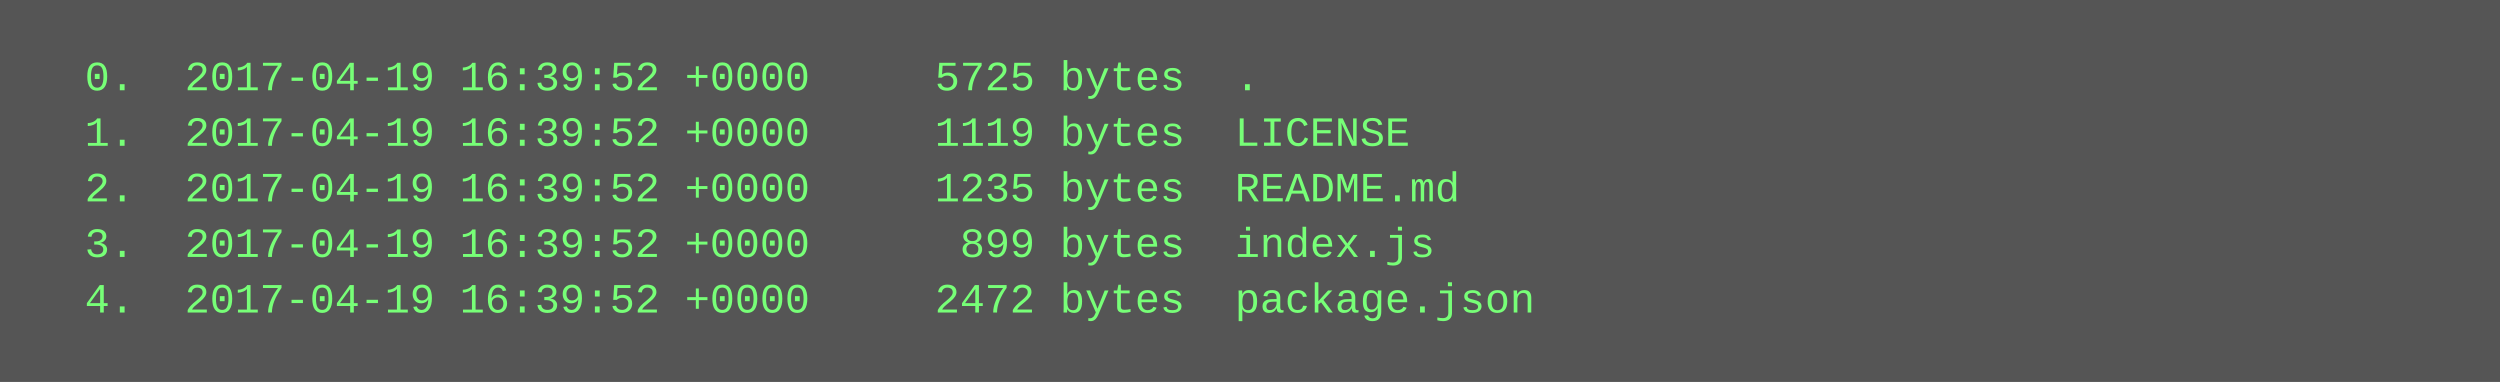
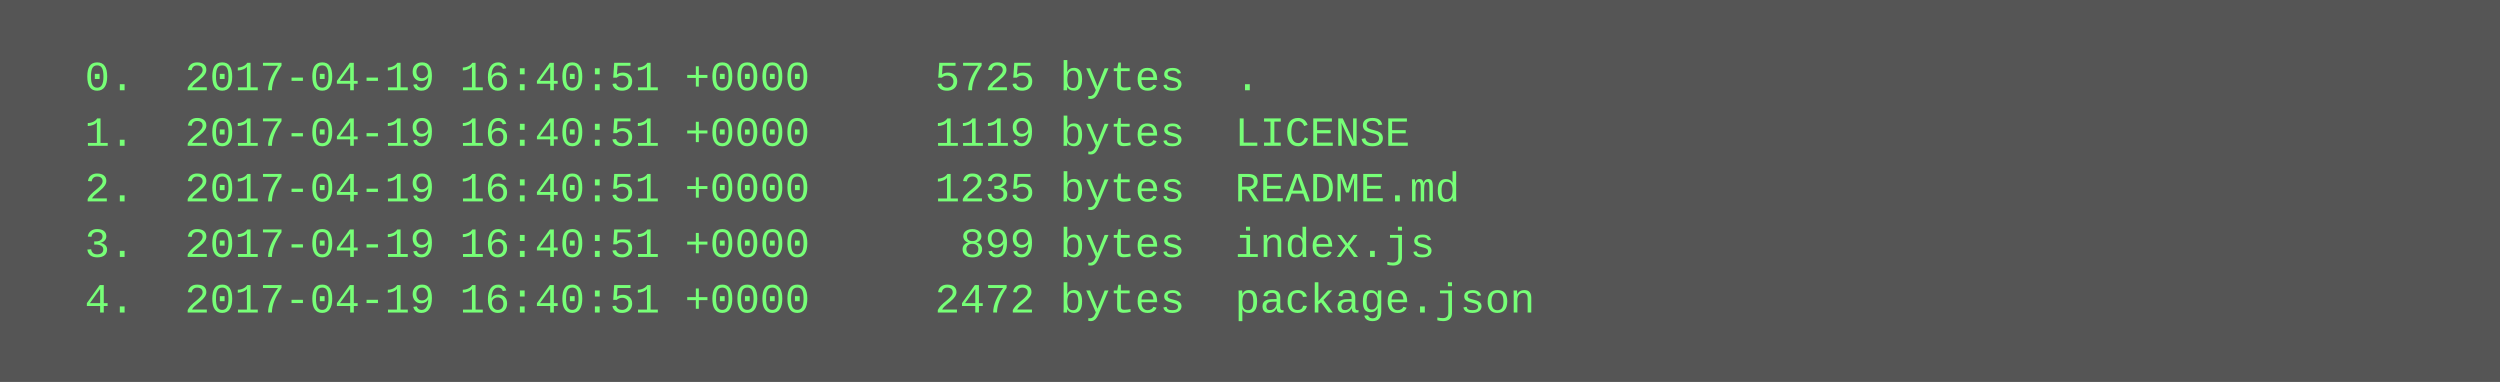
<svg xmlns="http://www.w3.org/2000/svg" height="110" width="720">
  <rect height="110" fill="#555" width="720" />
  <text fill="#7f7" font-family="Courier New" font-size="12" xml:space="preserve">
-     <tspan x="10" y="26">  0.  2017-04-19 16:39:52 +0000     5725 bytes  .</tspan>
-     <tspan x="10" y="42">  1.  2017-04-19 16:39:52 +0000     1119 bytes  LICENSE</tspan>
-     <tspan x="10" y="58">  2.  2017-04-19 16:39:52 +0000     1235 bytes  README.md</tspan>
-     <tspan x="10" y="74">  3.  2017-04-19 16:39:52 +0000      899 bytes  index.js</tspan>
-     <tspan x="10" y="90">  4.  2017-04-19 16:39:52 +0000     2472 bytes  package.json</tspan>
+     <tspan x="10" y="26">  0.  2017-04-19 16:40:51 +0000     5725 bytes  .</tspan>
+     <tspan x="10" y="42">  1.  2017-04-19 16:40:51 +0000     1119 bytes  LICENSE</tspan>
+     <tspan x="10" y="58">  2.  2017-04-19 16:40:51 +0000     1235 bytes  README.md</tspan>
+     <tspan x="10" y="74">  3.  2017-04-19 16:40:51 +0000      899 bytes  index.js</tspan>
+     <tspan x="10" y="90">  4.  2017-04-19 16:40:51 +0000     2472 bytes  package.json</tspan>
  </text>
</svg>
